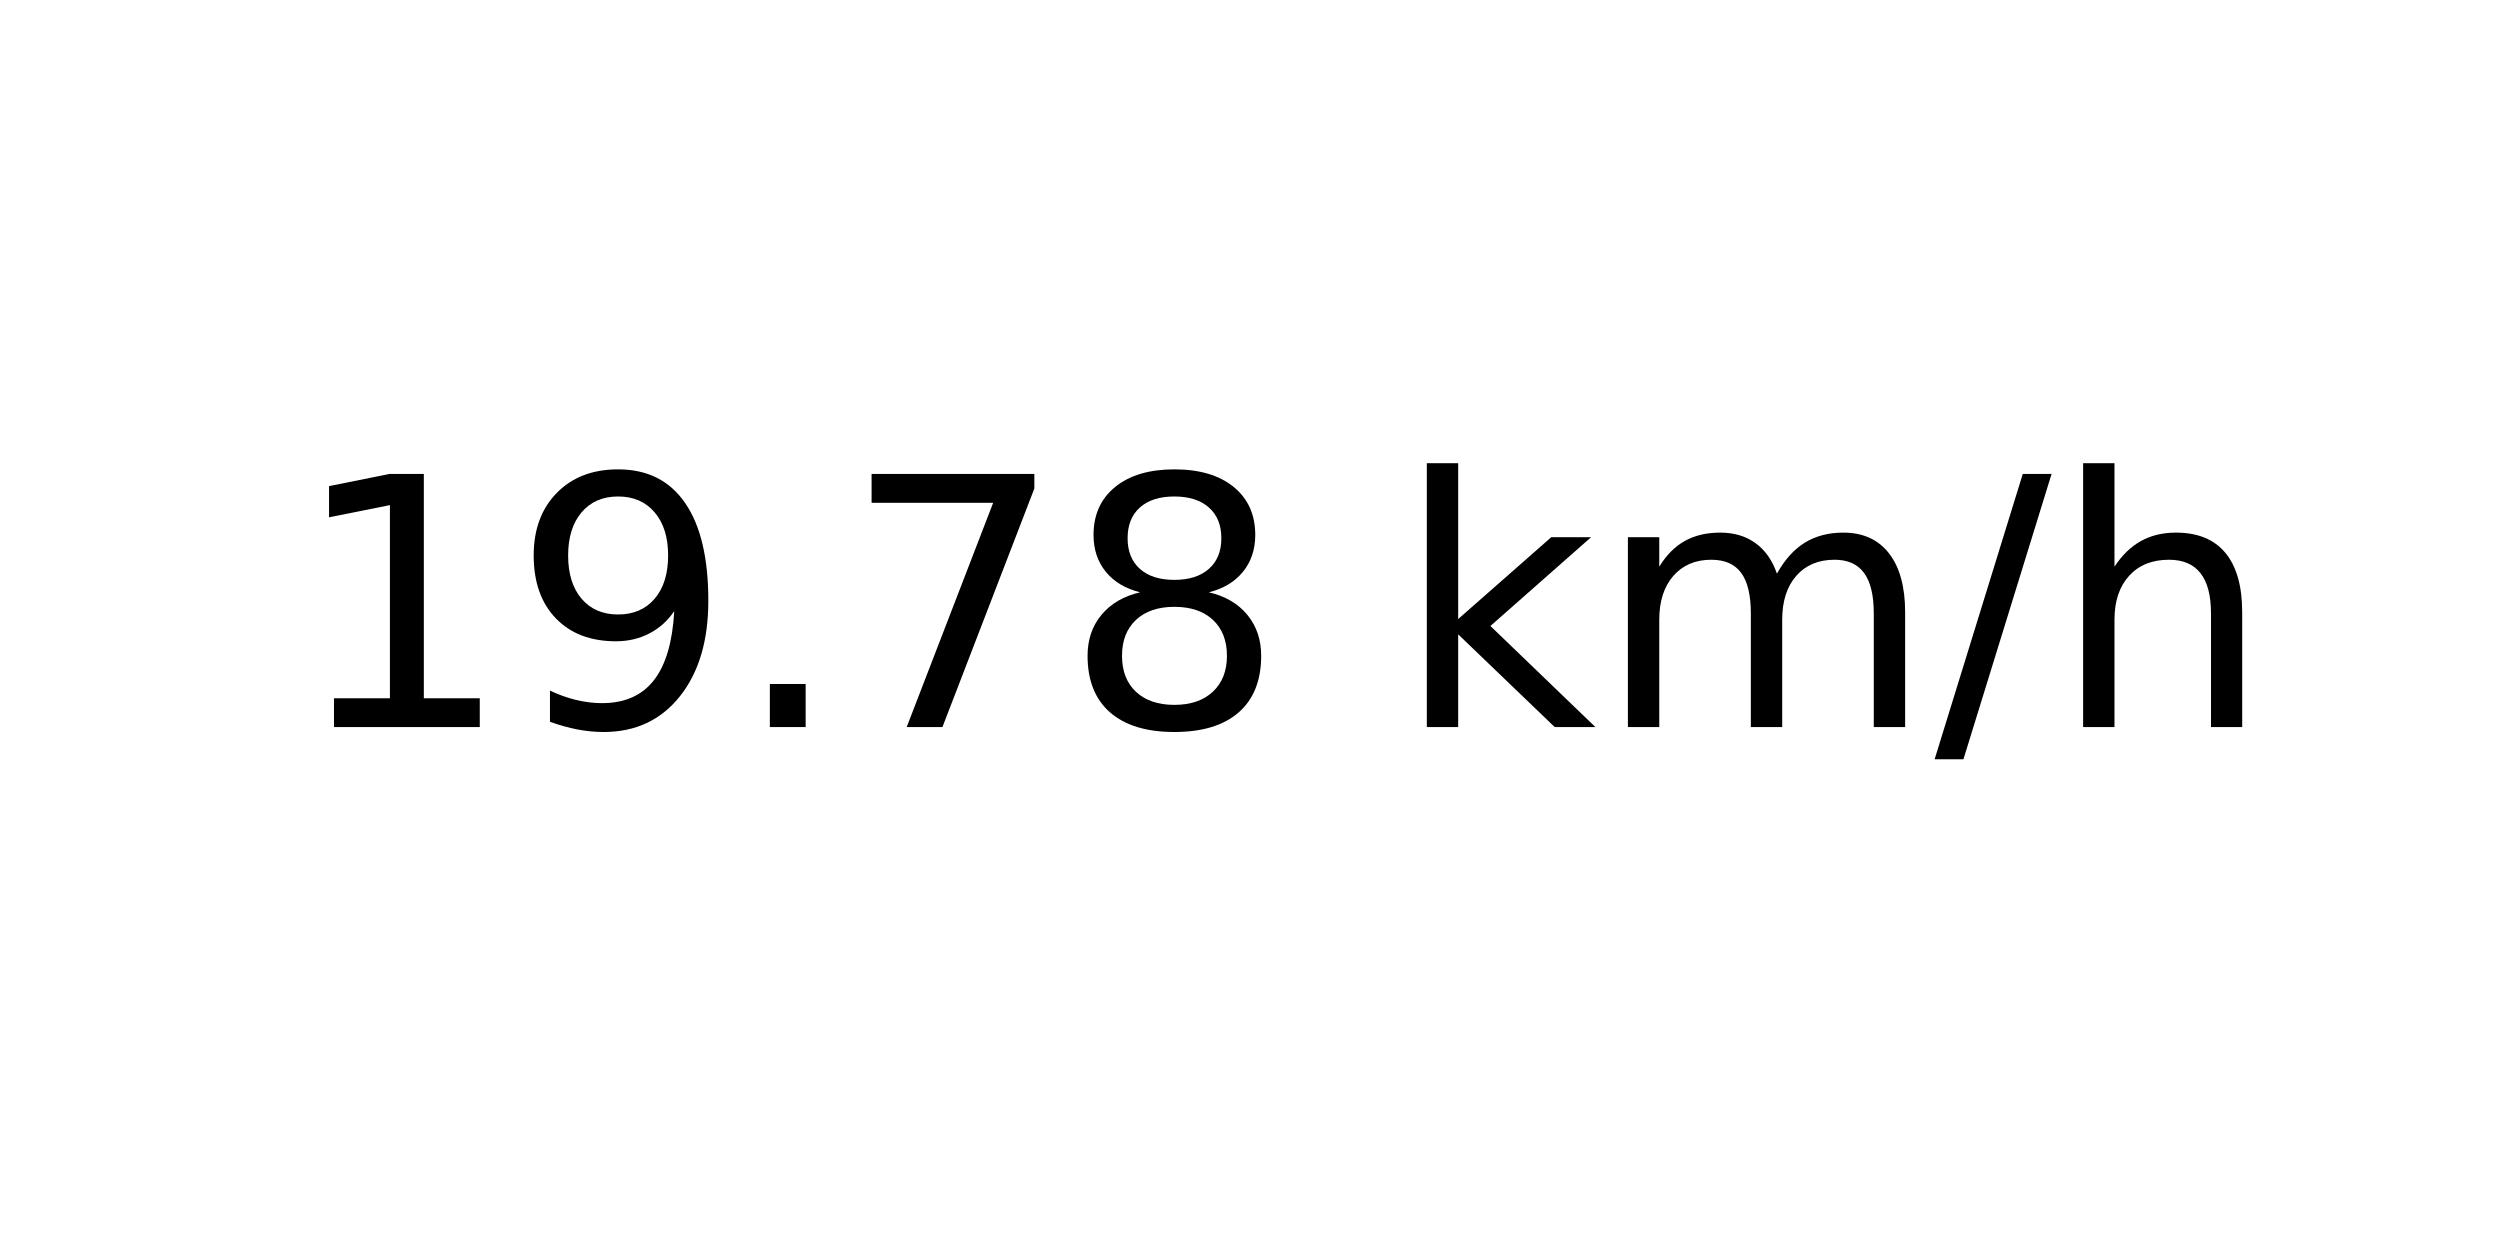
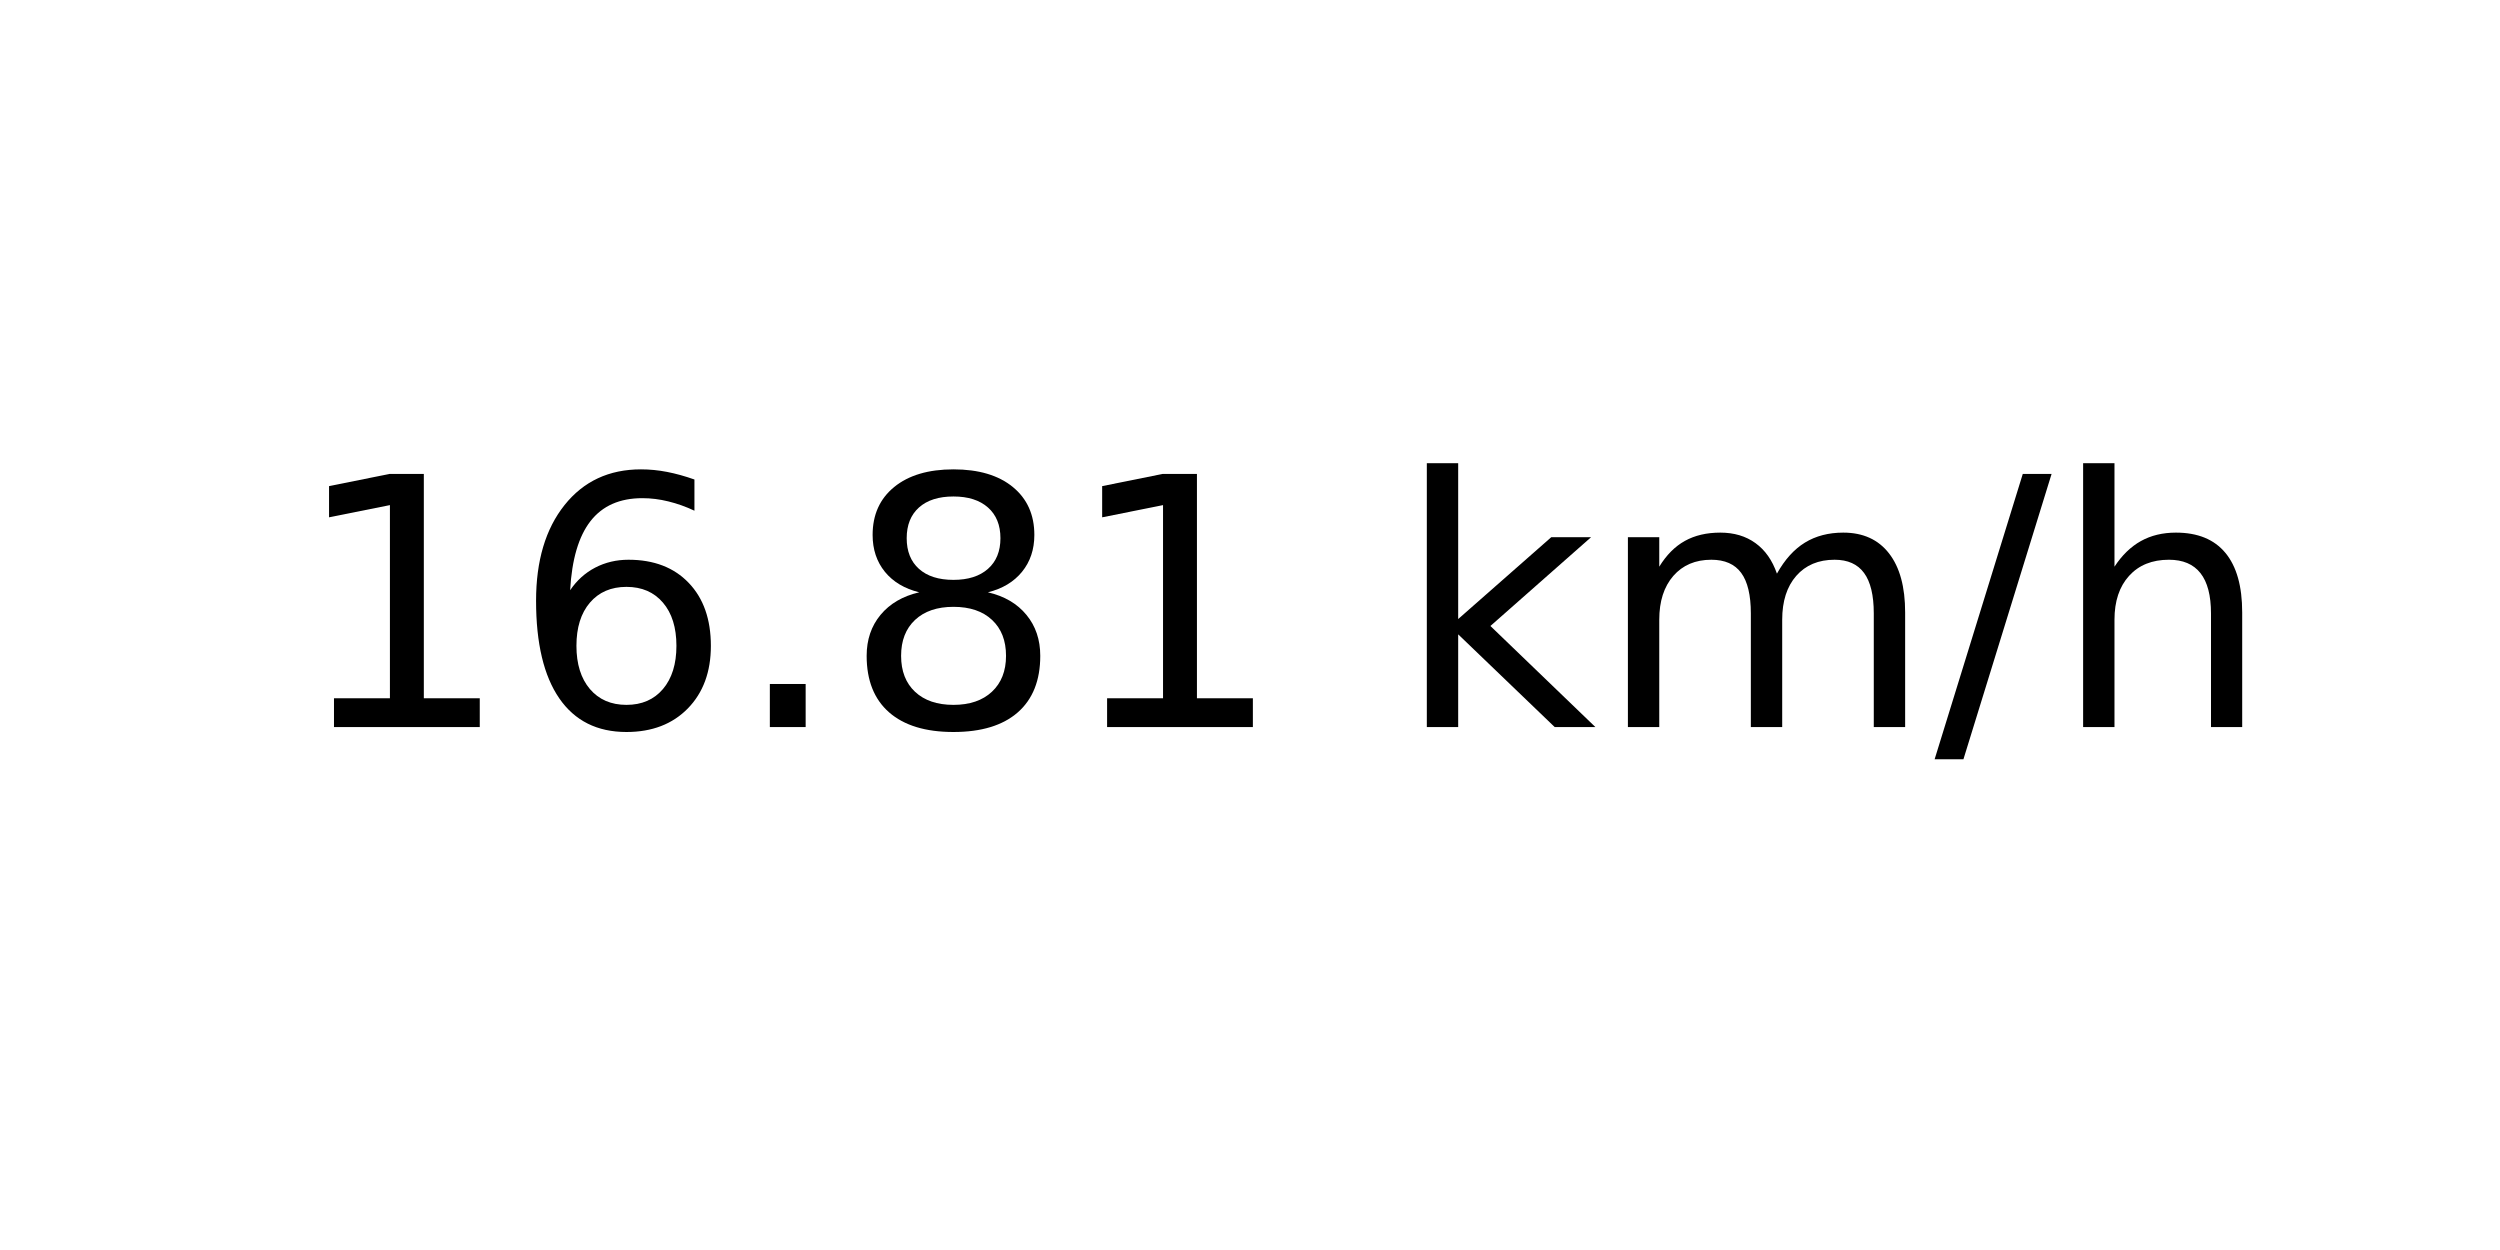
<svg xmlns="http://www.w3.org/2000/svg" xmlns:xlink="http://www.w3.org/1999/xlink" width="72pt" height="36pt" viewBox="0 0 72 36" version="1.1">
  <defs>
    <style type="text/css">*{stroke-linejoin: round; stroke-linecap: butt}</style>
  </defs>
  <g id="figure_1">
    <g id="axes_1">
      <g id="text_1">
        <g transform="translate(8.378125 20.93937) scale(0.1 -0.1)">
          <defs>
            <path id="DejaVuSans-31" d="M 794 531  L 1825 531  L 1825 4091  L 703 3866  L 703 4441  L 1819 4666  L 2450 4666  L 2450 531  L 3481 531  L 3481 0  L 794 0  L 794 531  z " transform="scale(0.015625)" />
-             <path id="DejaVuSans-39" d="M 703 97  L 703 672  Q 941 559 1184 500  Q 1428 441 1663 441  Q 2288 441 2617 861  Q 2947 1281 2994 2138  Q 2813 1869 2534 1725  Q 2256 1581 1919 1581  Q 1219 1581 811 2004  Q 403 2428 403 3163  Q 403 3881 828 4315  Q 1253 4750 1959 4750  Q 2769 4750 3195 4129  Q 3622 3509 3622 2328  Q 3622 1225 3098 567  Q 2575 -91 1691 -91  Q 1453 -91 1209 -44  Q 966 3 703 97  z M 1959 2075  Q 2384 2075 2632 2365  Q 2881 2656 2881 3163  Q 2881 3666 2632 3958  Q 2384 4250 1959 4250  Q 1534 4250 1286 3958  Q 1038 3666 1038 3163  Q 1038 2656 1286 2365  Q 1534 2075 1959 2075  z " transform="scale(0.015625)" />
+             <path id="DejaVuSans-36" d="M 2113 2584  Q 1688 2584 1439 2293  Q 1191 2003 1191 1497  Q 1191 994 1439 701  Q 1688 409 2113 409  Q 2538 409 2786 701  Q 3034 994 3034 1497  Q 3034 2003 2786 2293  Q 2538 2584 2113 2584  z M 3366 4563  L 3366 3988  Q 3128 4100 2886 4159  Q 2644 4219 2406 4219  Q 1781 4219 1451 3797  Q 1122 3375 1075 2522  Q 1259 2794 1537 2939  Q 1816 3084 2150 3084  Q 2853 3084 3261 2657  Q 3669 2231 3669 1497  Q 3669 778 3244 343  Q 2819 -91 2113 -91  Q 1303 -91 875 529  Q 447 1150 447 2328  Q 447 3434 972 4092  Q 1497 4750 2381 4750  Q 2619 4750 2861 4703  Q 3103 4656 3366 4563  z " transform="scale(0.015625)" />
            <path id="DejaVuSans-2e" d="M 684 794  L 1344 794  L 1344 0  L 684 0  L 684 794  z " transform="scale(0.015625)" />
-             <path id="DejaVuSans-37" d="M 525 4666  L 3525 4666  L 3525 4397  L 1831 0  L 1172 0  L 2766 4134  L 525 4134  L 525 4666  z " transform="scale(0.015625)" />
            <path id="DejaVuSans-38" d="M 2034 2216  Q 1584 2216 1326 1975  Q 1069 1734 1069 1313  Q 1069 891 1326 650  Q 1584 409 2034 409  Q 2484 409 2743 651  Q 3003 894 3003 1313  Q 3003 1734 2745 1975  Q 2488 2216 2034 2216  z M 1403 2484  Q 997 2584 770 2862  Q 544 3141 544 3541  Q 544 4100 942 4425  Q 1341 4750 2034 4750  Q 2731 4750 3128 4425  Q 3525 4100 3525 3541  Q 3525 3141 3298 2862  Q 3072 2584 2669 2484  Q 3125 2378 3379 2068  Q 3634 1759 3634 1313  Q 3634 634 3220 271  Q 2806 -91 2034 -91  Q 1263 -91 848 271  Q 434 634 434 1313  Q 434 1759 690 2068  Q 947 2378 1403 2484  z M 1172 3481  Q 1172 3119 1398 2916  Q 1625 2713 2034 2713  Q 2441 2713 2670 2916  Q 2900 3119 2900 3481  Q 2900 3844 2670 4047  Q 2441 4250 2034 4250  Q 1625 4250 1398 4047  Q 1172 3844 1172 3481  z " transform="scale(0.015625)" />
            <path id="DejaVuSans-20" transform="scale(0.015625)" />
            <path id="DejaVuSans-6b" d="M 581 4863  L 1159 4863  L 1159 1991  L 2875 3500  L 3609 3500  L 1753 1863  L 3688 0  L 2938 0  L 1159 1709  L 1159 0  L 581 0  L 581 4863  z " transform="scale(0.015625)" />
            <path id="DejaVuSans-6d" d="M 3328 2828  Q 3544 3216 3844 3400  Q 4144 3584 4550 3584  Q 5097 3584 5394 3201  Q 5691 2819 5691 2113  L 5691 0  L 5113 0  L 5113 2094  Q 5113 2597 4934 2840  Q 4756 3084 4391 3084  Q 3944 3084 3684 2787  Q 3425 2491 3425 1978  L 3425 0  L 2847 0  L 2847 2094  Q 2847 2600 2669 2842  Q 2491 3084 2119 3084  Q 1678 3084 1418 2786  Q 1159 2488 1159 1978  L 1159 0  L 581 0  L 581 3500  L 1159 3500  L 1159 2956  Q 1356 3278 1631 3431  Q 1906 3584 2284 3584  Q 2666 3584 2933 3390  Q 3200 3197 3328 2828  z " transform="scale(0.015625)" />
            <path id="DejaVuSans-2f" d="M 1625 4666  L 2156 4666  L 531 -594  L 0 -594  L 1625 4666  z " transform="scale(0.015625)" />
            <path id="DejaVuSans-68" d="M 3513 2113  L 3513 0  L 2938 0  L 2938 2094  Q 2938 2591 2744 2837  Q 2550 3084 2163 3084  Q 1697 3084 1428 2787  Q 1159 2491 1159 1978  L 1159 0  L 581 0  L 581 4863  L 1159 4863  L 1159 2956  Q 1366 3272 1645 3428  Q 1925 3584 2291 3584  Q 2894 3584 3203 3211  Q 3513 2838 3513 2113  z " transform="scale(0.015625)" />
          </defs>
          <use xlink:href="#DejaVuSans-31" />
-           <use xlink:href="#DejaVuSans-39" x="63.623" />
+           <use xlink:href="#DejaVuSans-36" x="63.623" />
          <use xlink:href="#DejaVuSans-2e" x="127.246" />
-           <use xlink:href="#DejaVuSans-37" x="159.033" />
-           <use xlink:href="#DejaVuSans-38" x="222.656" />
+           <use xlink:href="#DejaVuSans-38" x="159.033" />
+           <use xlink:href="#DejaVuSans-31" x="222.656" />
          <use xlink:href="#DejaVuSans-20" x="286.279" />
          <use xlink:href="#DejaVuSans-6b" x="318.066" />
          <use xlink:href="#DejaVuSans-6d" x="375.977" />
          <use xlink:href="#DejaVuSans-2f" x="473.389" />
          <use xlink:href="#DejaVuSans-68" x="507.08" />
        </g>
      </g>
    </g>
  </g>
</svg>
